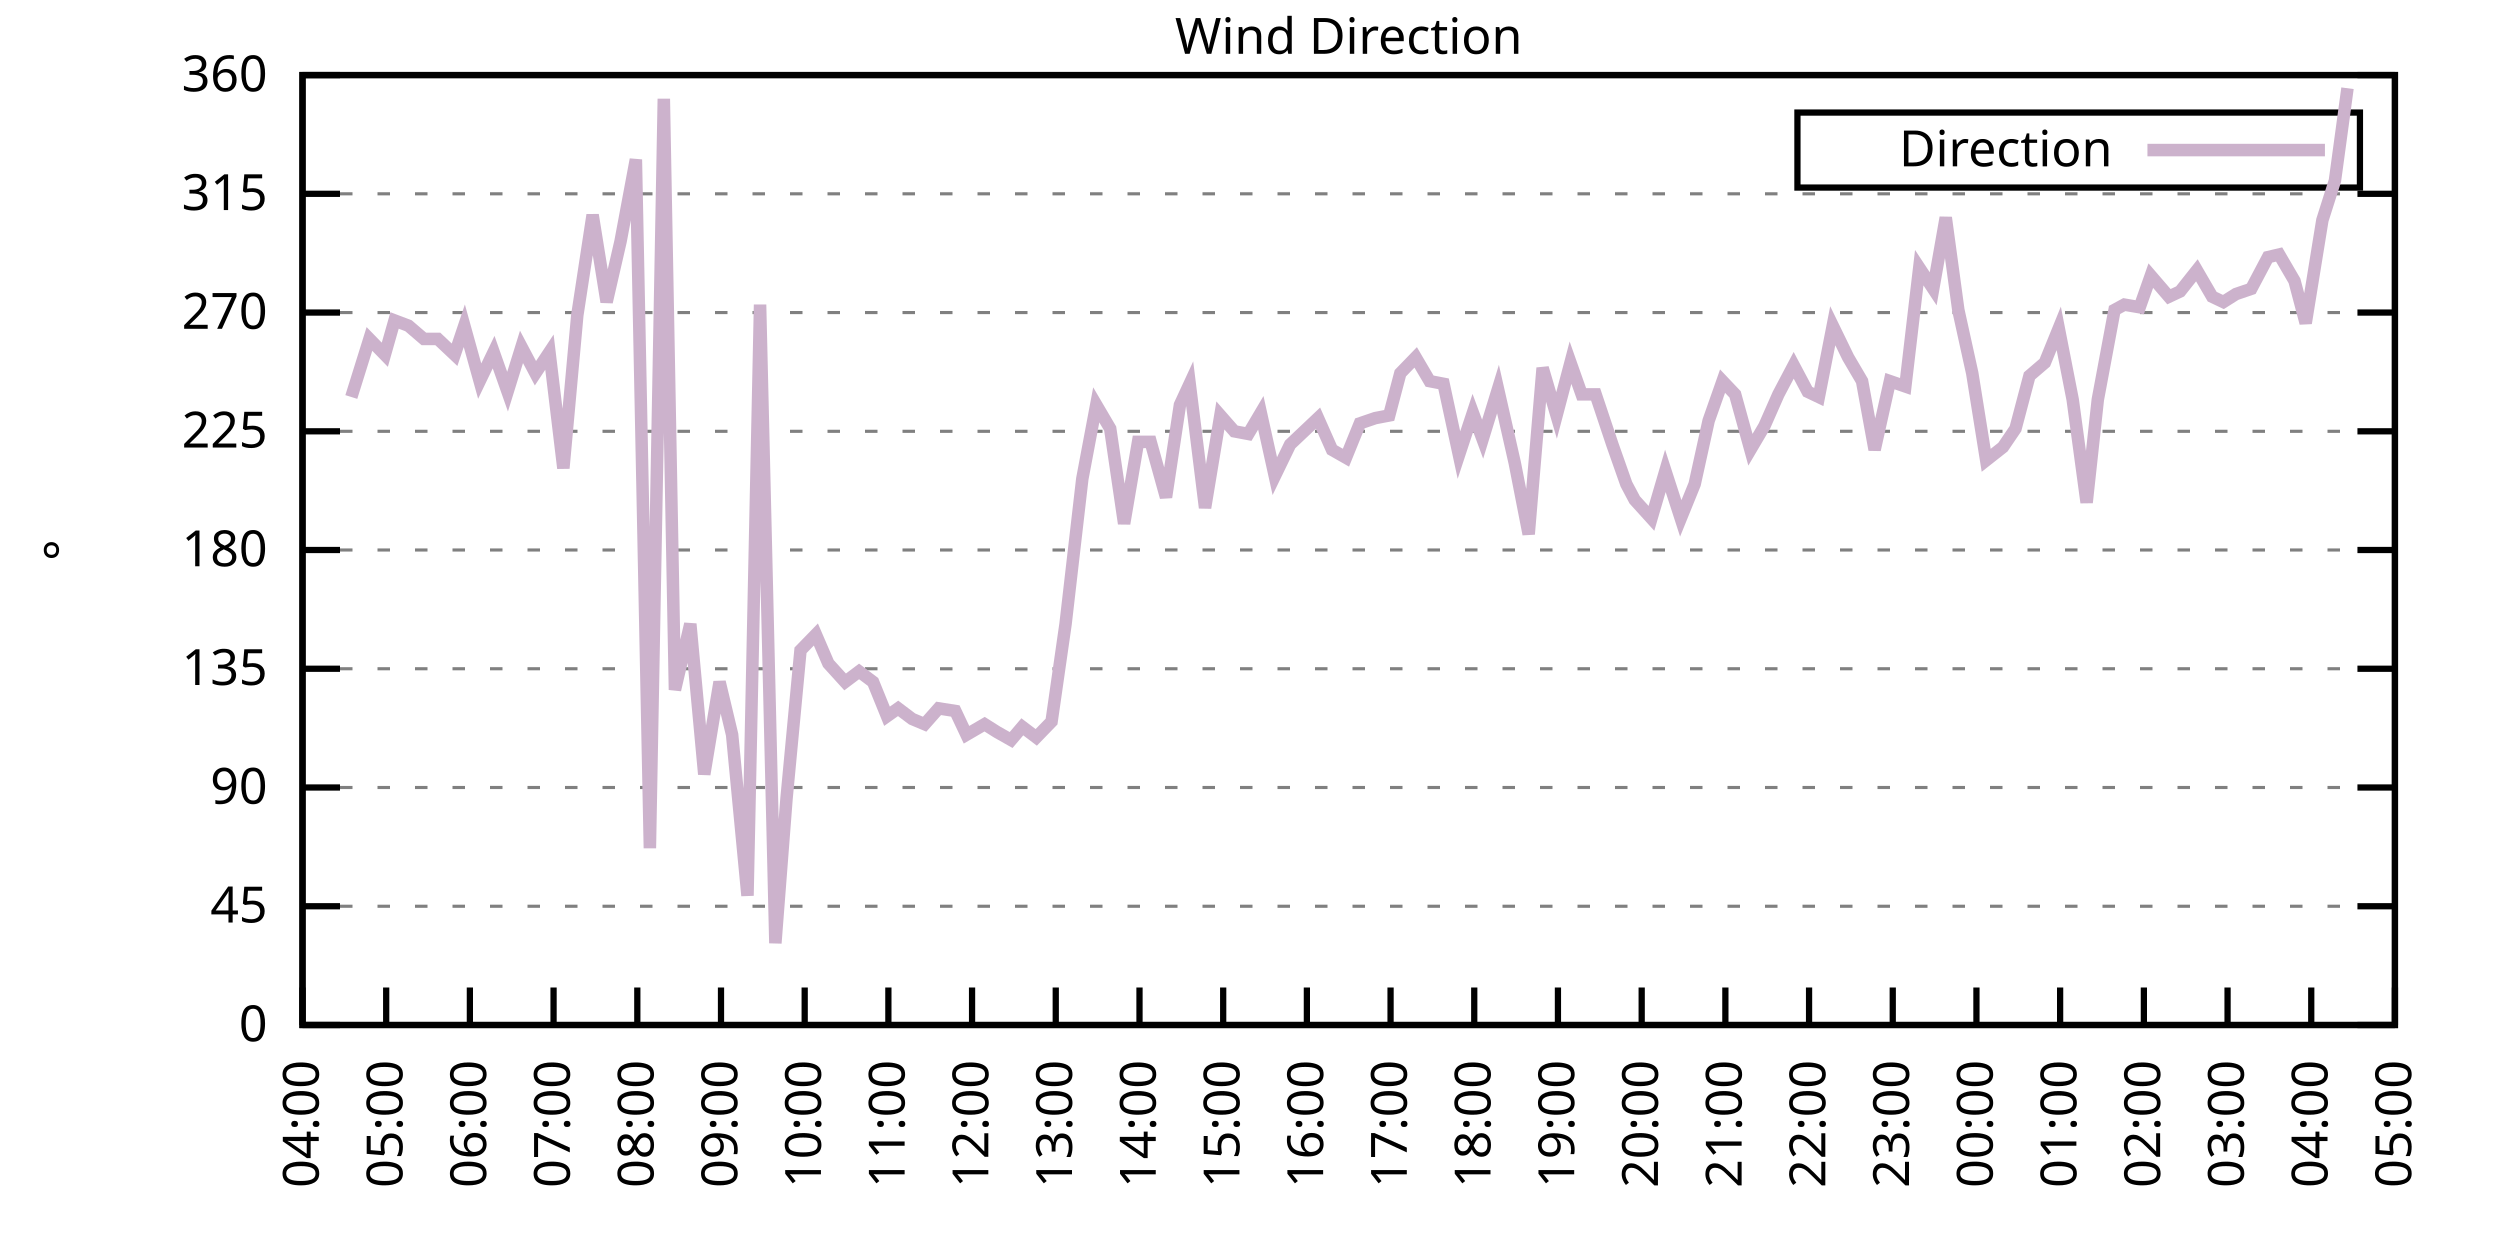
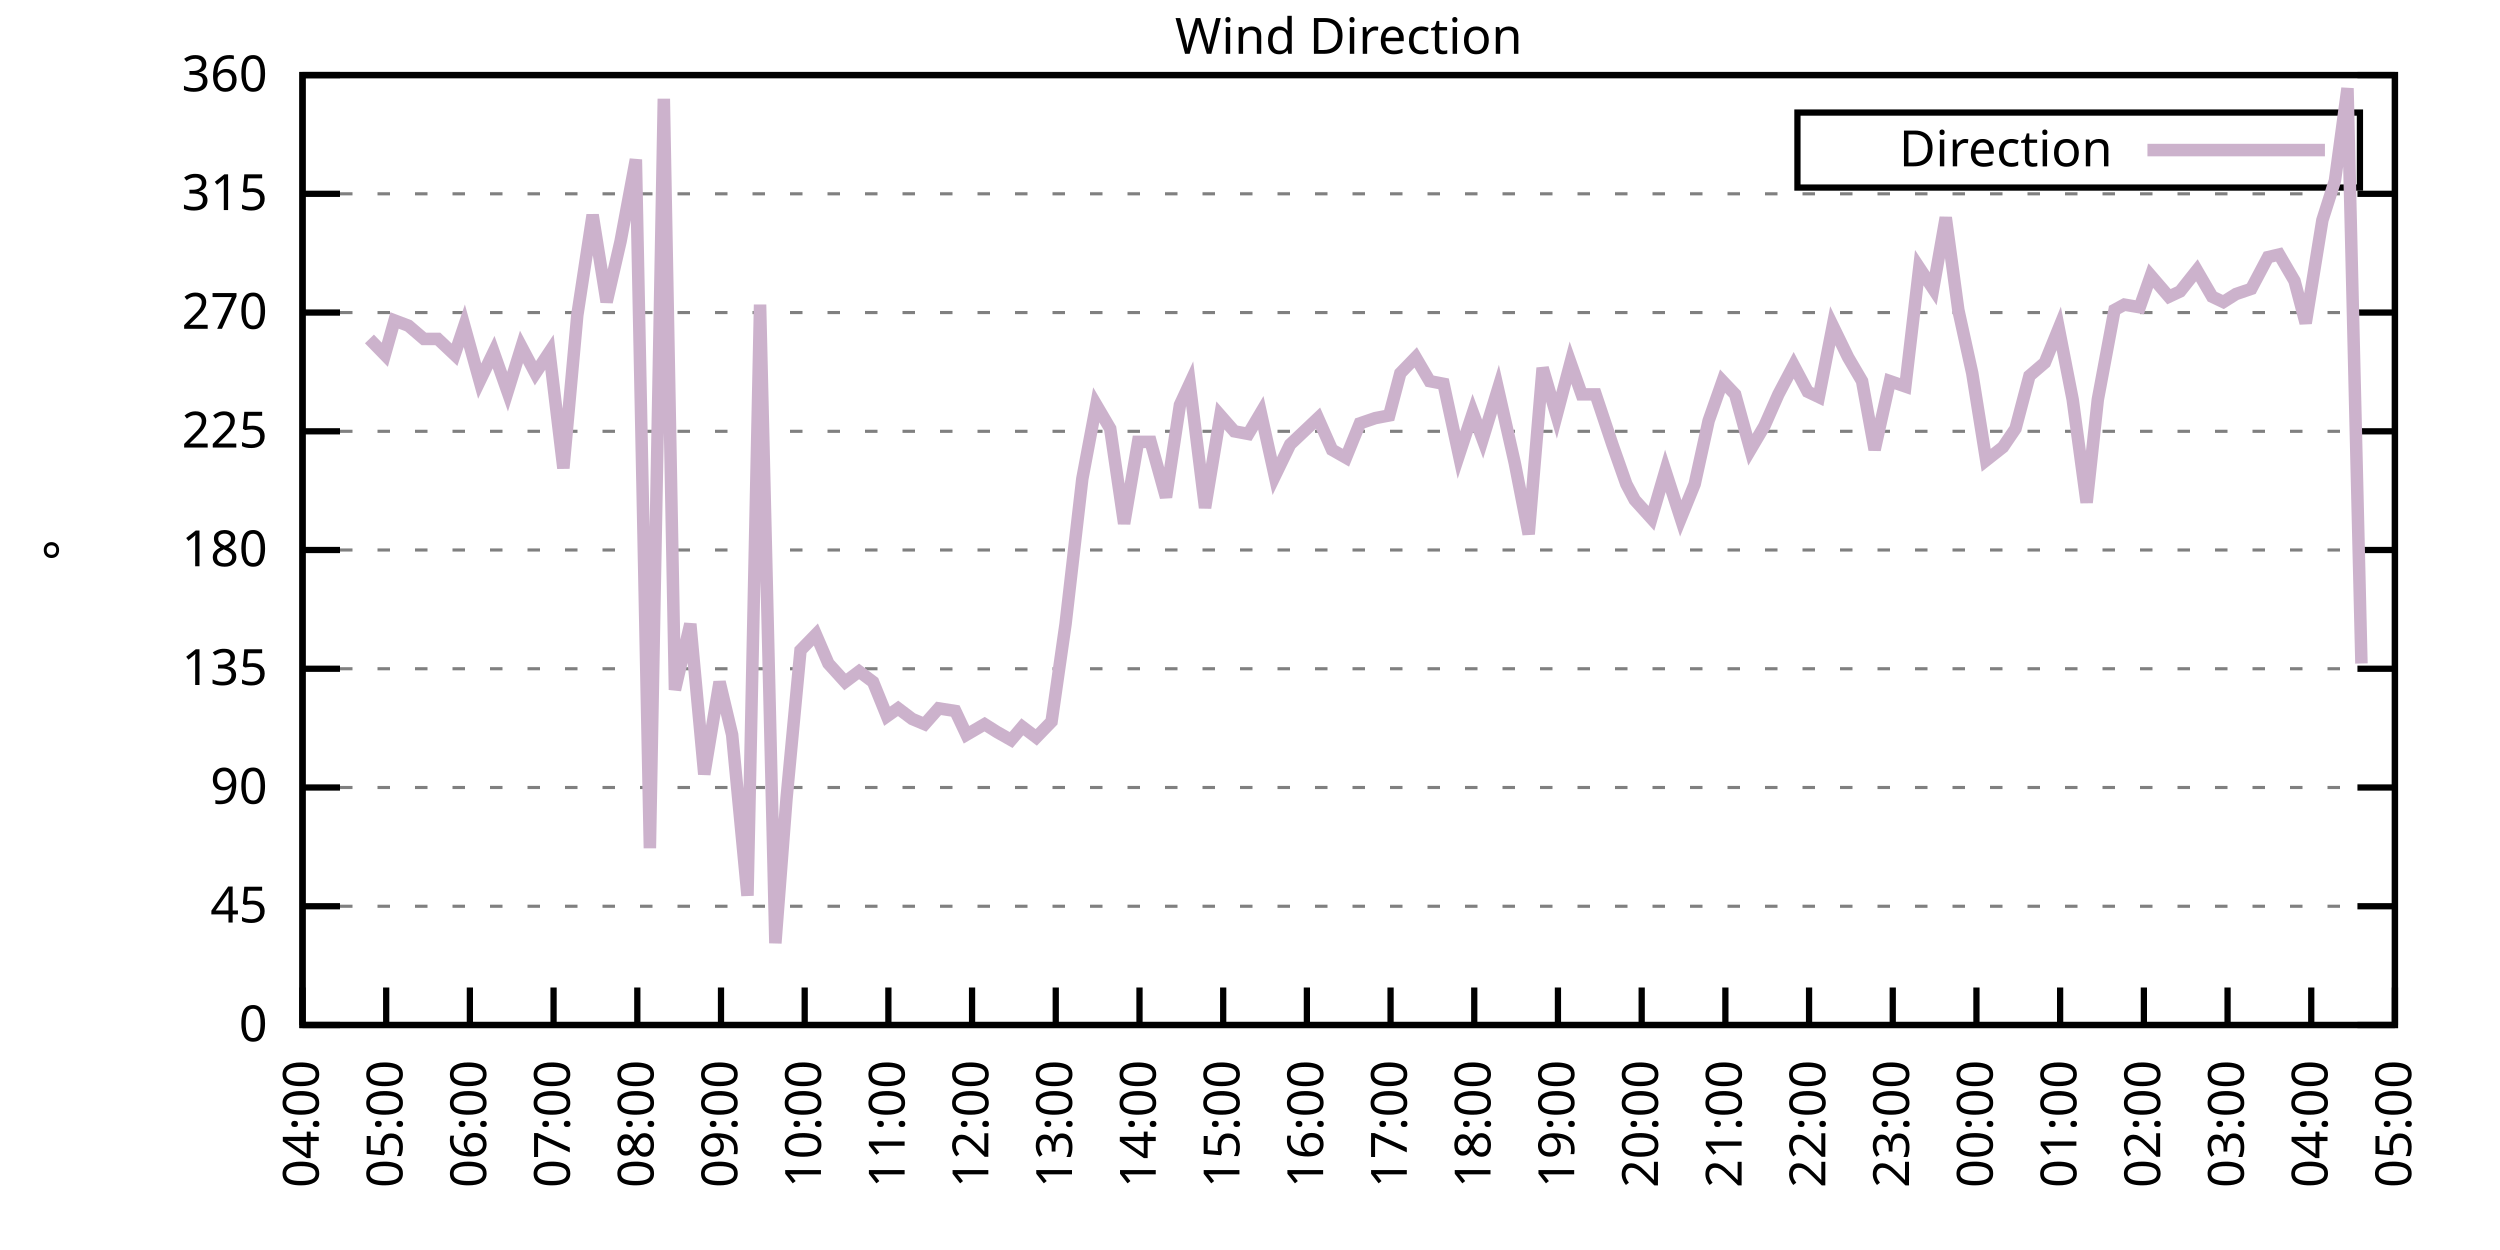
<svg xmlns="http://www.w3.org/2000/svg" xmlns:xlink="http://www.w3.org/1999/xlink" width="400" height="200" viewBox="0 0 400 200">
  <g id="gnuplot_canvas">
    <rect x="0" y="0" width="400" height="200" fill="none" />
    <defs>
      <circle id="gpDot" r="0.5" stroke-width="0.5" stroke="currentColor" />
      <path id="gpPt0" stroke-width="0.333" stroke="currentColor" d="M-1,0 h2 M0,-1 v2" />
      <path id="gpPt1" stroke-width="0.333" stroke="currentColor" d="M-1,-1 L1,1 M1,-1 L-1,1" />
      <path id="gpPt2" stroke-width="0.333" stroke="currentColor" d="M-1,0 L1,0 M0,-1 L0,1 M-1,-1 L1,1 M-1,1 L1,-1" />
      <rect id="gpPt3" stroke-width="0.333" stroke="currentColor" x="-1" y="-1" width="2" height="2" />
      <rect id="gpPt4" stroke-width="0.333" stroke="currentColor" fill="currentColor" x="-1" y="-1" width="2" height="2" />
      <circle id="gpPt5" stroke-width="0.333" stroke="currentColor" cx="0" cy="0" r="1" />
      <use xlink:href="#gpPt5" id="gpPt6" fill="currentColor" stroke="none" />
      <path id="gpPt7" stroke-width="0.333" stroke="currentColor" d="M0,-1.33 L-1.33,0.67 L1.33,0.67 z" />
      <use xlink:href="#gpPt7" id="gpPt8" fill="currentColor" stroke="none" />
      <use xlink:href="#gpPt7" id="gpPt9" stroke="currentColor" transform="rotate(180)" />
      <use xlink:href="#gpPt9" id="gpPt10" fill="currentColor" stroke="none" />
      <use xlink:href="#gpPt3" id="gpPt11" stroke="currentColor" transform="rotate(45)" />
      <use xlink:href="#gpPt11" id="gpPt12" fill="currentColor" stroke="none" />
      <path id="gpPt13" stroke-width="0.333" stroke="currentColor" d="M0,1.330 L1.265,0.411 L0.782,-1.067 L-0.782,-1.076 L-1.265,0.411 z" />
      <use xlink:href="#gpPt13" id="gpPt14" fill="currentColor" stroke="none" />
      <filter id="textbox" filterUnits="objectBoundingBox" x="0" y="0" height="1" width="1">
        <feFlood flood-color="white" flood-opacity="1" result="bgnd" />
        <feComposite in="SourceGraphic" in2="bgnd" operator="atop" />
      </filter>
      <filter id="greybox" filterUnits="objectBoundingBox" x="0" y="0" height="1" width="1">
        <feFlood flood-color="lightgrey" flood-opacity="1" result="grey" />
        <feComposite in="SourceGraphic" in2="grey" operator="atop" />
      </filter>
    </defs>
    <g fill="none" color="white" stroke="currentColor" stroke-width="1.00" stroke-linecap="butt" stroke-linejoin="miter">
</g>
    <g fill="none" color="black" stroke="currentColor" stroke-width="1.00" stroke-linecap="butt" stroke-linejoin="miter">
      <g stroke="none" shape-rendering="crispEdges">
        <polygon fill="rgb(255, 255, 255)" points="48.40,164.00 383.18,164.00 383.18,12.02 48.40,12.02 " />
      </g>
    </g>
    <g fill="none" color="black" stroke="currentColor" stroke-width="1.00" stroke-linecap="butt" stroke-linejoin="miter">
</g>
    <g fill="none" color="black" stroke="black" stroke-width="0.50" stroke-linecap="butt" stroke-linejoin="miter">
</g>
    <g fill="none" color="gray" stroke="currentColor" stroke-width="0.50" stroke-linecap="butt" stroke-linejoin="miter">
      <path stroke="gray" stroke-dasharray="2,4" class="gridline" d="M48.40,164.00 L383.19,164.00  " />
    </g>
    <g fill="none" color="gray" stroke="gray" stroke-width="1.00" stroke-linecap="butt" stroke-linejoin="miter">
</g>
    <g fill="none" color="black" stroke="currentColor" stroke-width="1.00" stroke-linecap="butt" stroke-linejoin="miter">
      <path stroke="black" d="M48.40,164.00 L54.40,164.00 M383.19,164.00 L377.19,164.00  " />
      <g transform="translate(42.80,166.60)" stroke="none" fill="black" font-family="Sans" font-size="8.00" text-anchor="end">
        <text>
          <tspan font-family="Sans"> 0</tspan>
        </text>
      </g>
    </g>
    <g fill="none" color="black" stroke="currentColor" stroke-width="1.00" stroke-linecap="butt" stroke-linejoin="miter">
</g>
    <g fill="none" color="black" stroke="black" stroke-width="0.50" stroke-linecap="butt" stroke-linejoin="miter">
</g>
    <g fill="none" color="gray" stroke="currentColor" stroke-width="0.50" stroke-linecap="butt" stroke-linejoin="miter">
      <path stroke="gray" stroke-dasharray="2,4" class="gridline" d="M48.40,145.00 L383.19,145.00  " />
    </g>
    <g fill="none" color="gray" stroke="gray" stroke-width="1.00" stroke-linecap="butt" stroke-linejoin="miter">
</g>
    <g fill="none" color="black" stroke="currentColor" stroke-width="1.00" stroke-linecap="butt" stroke-linejoin="miter">
      <path stroke="black" d="M48.40,145.00 L54.40,145.00 M383.19,145.00 L377.19,145.00  " />
      <g transform="translate(42.80,147.60)" stroke="none" fill="black" font-family="Sans" font-size="8.00" text-anchor="end">
        <text>
          <tspan font-family="Sans"> 45</tspan>
        </text>
      </g>
    </g>
    <g fill="none" color="black" stroke="currentColor" stroke-width="1.00" stroke-linecap="butt" stroke-linejoin="miter">
</g>
    <g fill="none" color="black" stroke="black" stroke-width="0.50" stroke-linecap="butt" stroke-linejoin="miter">
</g>
    <g fill="none" color="gray" stroke="currentColor" stroke-width="0.50" stroke-linecap="butt" stroke-linejoin="miter">
      <path stroke="gray" stroke-dasharray="2,4" class="gridline" d="M48.40,126.00 L383.19,126.00  " />
    </g>
    <g fill="none" color="gray" stroke="gray" stroke-width="1.00" stroke-linecap="butt" stroke-linejoin="miter">
</g>
    <g fill="none" color="black" stroke="currentColor" stroke-width="1.00" stroke-linecap="butt" stroke-linejoin="miter">
      <path stroke="black" d="M48.40,126.00 L54.40,126.00 M383.19,126.00 L377.19,126.00  " />
      <g transform="translate(42.80,128.60)" stroke="none" fill="black" font-family="Sans" font-size="8.00" text-anchor="end">
        <text>
          <tspan font-family="Sans"> 90</tspan>
        </text>
      </g>
    </g>
    <g fill="none" color="black" stroke="currentColor" stroke-width="1.00" stroke-linecap="butt" stroke-linejoin="miter">
</g>
    <g fill="none" color="black" stroke="black" stroke-width="0.50" stroke-linecap="butt" stroke-linejoin="miter">
</g>
    <g fill="none" color="gray" stroke="currentColor" stroke-width="0.50" stroke-linecap="butt" stroke-linejoin="miter">
      <path stroke="gray" stroke-dasharray="2,4" class="gridline" d="M48.40,107.00 L383.19,107.00  " />
    </g>
    <g fill="none" color="gray" stroke="gray" stroke-width="1.00" stroke-linecap="butt" stroke-linejoin="miter">
</g>
    <g fill="none" color="black" stroke="currentColor" stroke-width="1.00" stroke-linecap="butt" stroke-linejoin="miter">
      <path stroke="black" d="M48.40,107.00 L54.40,107.00 M383.19,107.00 L377.19,107.00  " />
      <g transform="translate(42.80,109.60)" stroke="none" fill="black" font-family="Sans" font-size="8.00" text-anchor="end">
        <text>
          <tspan font-family="Sans"> 135</tspan>
        </text>
      </g>
    </g>
    <g fill="none" color="black" stroke="currentColor" stroke-width="1.00" stroke-linecap="butt" stroke-linejoin="miter">
</g>
    <g fill="none" color="black" stroke="black" stroke-width="0.50" stroke-linecap="butt" stroke-linejoin="miter">
</g>
    <g fill="none" color="gray" stroke="currentColor" stroke-width="0.50" stroke-linecap="butt" stroke-linejoin="miter">
      <path stroke="gray" stroke-dasharray="2,4" class="gridline" d="M48.40,88.00 L383.19,88.00  " />
    </g>
    <g fill="none" color="gray" stroke="gray" stroke-width="1.00" stroke-linecap="butt" stroke-linejoin="miter">
</g>
    <g fill="none" color="black" stroke="currentColor" stroke-width="1.00" stroke-linecap="butt" stroke-linejoin="miter">
      <path stroke="black" d="M48.40,88.00 L54.40,88.00 M383.19,88.00 L377.19,88.00  " />
      <g transform="translate(42.80,90.60)" stroke="none" fill="black" font-family="Sans" font-size="8.00" text-anchor="end">
        <text>
          <tspan font-family="Sans"> 180</tspan>
        </text>
      </g>
    </g>
    <g fill="none" color="black" stroke="currentColor" stroke-width="1.00" stroke-linecap="butt" stroke-linejoin="miter">
</g>
    <g fill="none" color="black" stroke="black" stroke-width="0.50" stroke-linecap="butt" stroke-linejoin="miter">
</g>
    <g fill="none" color="gray" stroke="currentColor" stroke-width="0.50" stroke-linecap="butt" stroke-linejoin="miter">
      <path stroke="gray" stroke-dasharray="2,4" class="gridline" d="M48.40,69.01 L383.19,69.01  " />
    </g>
    <g fill="none" color="gray" stroke="gray" stroke-width="1.00" stroke-linecap="butt" stroke-linejoin="miter">
</g>
    <g fill="none" color="black" stroke="currentColor" stroke-width="1.00" stroke-linecap="butt" stroke-linejoin="miter">
      <path stroke="black" d="M48.40,69.01 L54.40,69.01 M383.19,69.01 L377.19,69.01  " />
      <g transform="translate(42.80,71.61)" stroke="none" fill="black" font-family="Sans" font-size="8.00" text-anchor="end">
        <text>
          <tspan font-family="Sans"> 225</tspan>
        </text>
      </g>
    </g>
    <g fill="none" color="black" stroke="currentColor" stroke-width="1.00" stroke-linecap="butt" stroke-linejoin="miter">
</g>
    <g fill="none" color="black" stroke="black" stroke-width="0.50" stroke-linecap="butt" stroke-linejoin="miter">
</g>
    <g fill="none" color="gray" stroke="currentColor" stroke-width="0.50" stroke-linecap="butt" stroke-linejoin="miter">
      <path stroke="gray" stroke-dasharray="2,4" class="gridline" d="M48.40,50.01 L383.19,50.01  " />
    </g>
    <g fill="none" color="gray" stroke="gray" stroke-width="1.00" stroke-linecap="butt" stroke-linejoin="miter">
</g>
    <g fill="none" color="black" stroke="currentColor" stroke-width="1.00" stroke-linecap="butt" stroke-linejoin="miter">
      <path stroke="black" d="M48.40,50.01 L54.40,50.01 M383.19,50.01 L377.19,50.01  " />
      <g transform="translate(42.80,52.61)" stroke="none" fill="black" font-family="Sans" font-size="8.00" text-anchor="end">
        <text>
          <tspan font-family="Sans"> 270</tspan>
        </text>
      </g>
    </g>
    <g fill="none" color="black" stroke="currentColor" stroke-width="1.00" stroke-linecap="butt" stroke-linejoin="miter">
</g>
    <g fill="none" color="black" stroke="black" stroke-width="0.50" stroke-linecap="butt" stroke-linejoin="miter">
</g>
    <g fill="none" color="gray" stroke="currentColor" stroke-width="0.50" stroke-linecap="butt" stroke-linejoin="miter">
      <path stroke="gray" stroke-dasharray="2,4" class="gridline" d="M48.40,31.01 L383.19,31.01  " />
    </g>
    <g fill="none" color="gray" stroke="gray" stroke-width="1.00" stroke-linecap="butt" stroke-linejoin="miter">
</g>
    <g fill="none" color="black" stroke="currentColor" stroke-width="1.00" stroke-linecap="butt" stroke-linejoin="miter">
      <path stroke="black" d="M48.40,31.01 L54.40,31.01 M383.19,31.01 L377.19,31.01  " />
      <g transform="translate(42.80,33.61)" stroke="none" fill="black" font-family="Sans" font-size="8.00" text-anchor="end">
        <text>
          <tspan font-family="Sans"> 315</tspan>
        </text>
      </g>
    </g>
    <g fill="none" color="black" stroke="currentColor" stroke-width="1.00" stroke-linecap="butt" stroke-linejoin="miter">
</g>
    <g fill="none" color="black" stroke="black" stroke-width="0.50" stroke-linecap="butt" stroke-linejoin="miter">
</g>
    <g fill="none" color="gray" stroke="currentColor" stroke-width="0.50" stroke-linecap="butt" stroke-linejoin="miter">
      <path stroke="gray" stroke-dasharray="2,4" class="gridline" d="M48.40,12.01 L383.19,12.01  " />
    </g>
    <g fill="none" color="gray" stroke="gray" stroke-width="1.00" stroke-linecap="butt" stroke-linejoin="miter">
</g>
    <g fill="none" color="black" stroke="currentColor" stroke-width="1.00" stroke-linecap="butt" stroke-linejoin="miter">
      <path stroke="black" d="M48.40,12.01 L54.40,12.01 M383.19,12.01 L377.19,12.01  " />
      <g transform="translate(42.80,14.61)" stroke="none" fill="black" font-family="Sans" font-size="8.00" text-anchor="end">
        <text>
          <tspan font-family="Sans"> 360</tspan>
        </text>
      </g>
    </g>
    <g fill="none" color="black" stroke="currentColor" stroke-width="1.00" stroke-linecap="butt" stroke-linejoin="miter">
      <path stroke="black" d="M48.40,164.00 L48.40,158.00  " />
      <g transform="translate(51.00,169.60) rotate(270.00)" stroke="none" fill="black" font-family="Sans" font-size="8.00" text-anchor="end">
        <text>
          <tspan font-family="Sans">04:00</tspan>
        </text>
      </g>
    </g>
    <g fill="none" color="black" stroke="currentColor" stroke-width="1.00" stroke-linecap="butt" stroke-linejoin="miter">
      <path stroke="black" d="M61.79,164.00 L61.79,158.00  " />
      <g transform="translate(64.39,169.60) rotate(270.00)" stroke="none" fill="black" font-family="Sans" font-size="8.00" text-anchor="end">
        <text>
          <tspan font-family="Sans">05:00</tspan>
        </text>
      </g>
    </g>
    <g fill="none" color="black" stroke="currentColor" stroke-width="1.00" stroke-linecap="butt" stroke-linejoin="miter">
      <path stroke="black" d="M75.18,164.00 L75.18,158.00  " />
      <g transform="translate(77.78,169.60) rotate(270.00)" stroke="none" fill="black" font-family="Sans" font-size="8.00" text-anchor="end">
        <text>
          <tspan font-family="Sans">06:00</tspan>
        </text>
      </g>
    </g>
    <g fill="none" color="black" stroke="currentColor" stroke-width="1.00" stroke-linecap="butt" stroke-linejoin="miter">
      <path stroke="black" d="M88.57,164.00 L88.57,158.00  " />
      <g transform="translate(91.17,169.60) rotate(270.00)" stroke="none" fill="black" font-family="Sans" font-size="8.00" text-anchor="end">
        <text>
          <tspan font-family="Sans">07:00</tspan>
        </text>
      </g>
    </g>
    <g fill="none" color="black" stroke="currentColor" stroke-width="1.00" stroke-linecap="butt" stroke-linejoin="miter">
      <path stroke="black" d="M101.97,164.00 L101.97,158.00  " />
      <g transform="translate(104.57,169.60) rotate(270.00)" stroke="none" fill="black" font-family="Sans" font-size="8.00" text-anchor="end">
        <text>
          <tspan font-family="Sans">08:00</tspan>
        </text>
      </g>
    </g>
    <g fill="none" color="black" stroke="currentColor" stroke-width="1.00" stroke-linecap="butt" stroke-linejoin="miter">
      <path stroke="black" d="M115.36,164.00 L115.36,158.00  " />
      <g transform="translate(117.96,169.60) rotate(270.00)" stroke="none" fill="black" font-family="Sans" font-size="8.00" text-anchor="end">
        <text>
          <tspan font-family="Sans">09:00</tspan>
        </text>
      </g>
    </g>
    <g fill="none" color="black" stroke="currentColor" stroke-width="1.00" stroke-linecap="butt" stroke-linejoin="miter">
      <path stroke="black" d="M128.75,164.00 L128.75,158.00  " />
      <g transform="translate(131.35,169.60) rotate(270.00)" stroke="none" fill="black" font-family="Sans" font-size="8.00" text-anchor="end">
        <text>
          <tspan font-family="Sans">10:00</tspan>
        </text>
      </g>
    </g>
    <g fill="none" color="black" stroke="currentColor" stroke-width="1.00" stroke-linecap="butt" stroke-linejoin="miter">
      <path stroke="black" d="M142.14,164.00 L142.14,158.00  " />
      <g transform="translate(144.74,169.60) rotate(270.00)" stroke="none" fill="black" font-family="Sans" font-size="8.00" text-anchor="end">
        <text>
          <tspan font-family="Sans">11:00</tspan>
        </text>
      </g>
    </g>
    <g fill="none" color="black" stroke="currentColor" stroke-width="1.00" stroke-linecap="butt" stroke-linejoin="miter">
      <path stroke="black" d="M155.53,164.00 L155.53,158.00  " />
      <g transform="translate(158.13,169.60) rotate(270.00)" stroke="none" fill="black" font-family="Sans" font-size="8.00" text-anchor="end">
        <text>
          <tspan font-family="Sans">12:00</tspan>
        </text>
      </g>
    </g>
    <g fill="none" color="black" stroke="currentColor" stroke-width="1.00" stroke-linecap="butt" stroke-linejoin="miter">
      <path stroke="black" d="M168.92,164.00 L168.92,158.00  " />
      <g transform="translate(171.52,169.60) rotate(270.00)" stroke="none" fill="black" font-family="Sans" font-size="8.00" text-anchor="end">
        <text>
          <tspan font-family="Sans">13:00</tspan>
        </text>
      </g>
    </g>
    <g fill="none" color="black" stroke="currentColor" stroke-width="1.00" stroke-linecap="butt" stroke-linejoin="miter">
      <path stroke="black" d="M182.32,164.00 L182.32,158.00  " />
      <g transform="translate(184.92,169.60) rotate(270.00)" stroke="none" fill="black" font-family="Sans" font-size="8.00" text-anchor="end">
        <text>
          <tspan font-family="Sans">14:00</tspan>
        </text>
      </g>
    </g>
    <g fill="none" color="black" stroke="currentColor" stroke-width="1.00" stroke-linecap="butt" stroke-linejoin="miter">
      <path stroke="black" d="M195.71,164.00 L195.71,158.00  " />
      <g transform="translate(198.31,169.60) rotate(270.00)" stroke="none" fill="black" font-family="Sans" font-size="8.00" text-anchor="end">
        <text>
          <tspan font-family="Sans">15:00</tspan>
        </text>
      </g>
    </g>
    <g fill="none" color="black" stroke="currentColor" stroke-width="1.00" stroke-linecap="butt" stroke-linejoin="miter">
      <path stroke="black" d="M209.10,164.00 L209.10,158.00  " />
      <g transform="translate(211.70,169.60) rotate(270.00)" stroke="none" fill="black" font-family="Sans" font-size="8.00" text-anchor="end">
        <text>
          <tspan font-family="Sans">16:00</tspan>
        </text>
      </g>
    </g>
    <g fill="none" color="black" stroke="currentColor" stroke-width="1.00" stroke-linecap="butt" stroke-linejoin="miter">
      <path stroke="black" d="M222.49,164.00 L222.49,158.00  " />
      <g transform="translate(225.09,169.60) rotate(270.00)" stroke="none" fill="black" font-family="Sans" font-size="8.00" text-anchor="end">
        <text>
          <tspan font-family="Sans">17:00</tspan>
        </text>
      </g>
    </g>
    <g fill="none" color="black" stroke="currentColor" stroke-width="1.00" stroke-linecap="butt" stroke-linejoin="miter">
      <path stroke="black" d="M235.88,164.00 L235.88,158.00  " />
      <g transform="translate(238.48,169.60) rotate(270.00)" stroke="none" fill="black" font-family="Sans" font-size="8.00" text-anchor="end">
        <text>
          <tspan font-family="Sans">18:00</tspan>
        </text>
      </g>
    </g>
    <g fill="none" color="black" stroke="currentColor" stroke-width="1.00" stroke-linecap="butt" stroke-linejoin="miter">
      <path stroke="black" d="M249.27,164.00 L249.27,158.00  " />
      <g transform="translate(251.87,169.60) rotate(270.00)" stroke="none" fill="black" font-family="Sans" font-size="8.00" text-anchor="end">
        <text>
          <tspan font-family="Sans">19:00</tspan>
        </text>
      </g>
    </g>
    <g fill="none" color="black" stroke="currentColor" stroke-width="1.00" stroke-linecap="butt" stroke-linejoin="miter">
      <path stroke="black" d="M262.67,164.00 L262.67,158.00  " />
      <g transform="translate(265.27,169.60) rotate(270.00)" stroke="none" fill="black" font-family="Sans" font-size="8.00" text-anchor="end">
        <text>
          <tspan font-family="Sans">20:00</tspan>
        </text>
      </g>
    </g>
    <g fill="none" color="black" stroke="currentColor" stroke-width="1.00" stroke-linecap="butt" stroke-linejoin="miter">
      <path stroke="black" d="M276.06,164.00 L276.06,158.00  " />
      <g transform="translate(278.66,169.60) rotate(270.00)" stroke="none" fill="black" font-family="Sans" font-size="8.00" text-anchor="end">
        <text>
          <tspan font-family="Sans">21:00</tspan>
        </text>
      </g>
    </g>
    <g fill="none" color="black" stroke="currentColor" stroke-width="1.00" stroke-linecap="butt" stroke-linejoin="miter">
      <path stroke="black" d="M289.45,164.00 L289.45,158.00  " />
      <g transform="translate(292.05,169.60) rotate(270.00)" stroke="none" fill="black" font-family="Sans" font-size="8.00" text-anchor="end">
        <text>
          <tspan font-family="Sans">22:00</tspan>
        </text>
      </g>
    </g>
    <g fill="none" color="black" stroke="currentColor" stroke-width="1.00" stroke-linecap="butt" stroke-linejoin="miter">
      <path stroke="black" d="M302.84,164.00 L302.84,158.00  " />
      <g transform="translate(305.44,169.60) rotate(270.00)" stroke="none" fill="black" font-family="Sans" font-size="8.00" text-anchor="end">
        <text>
          <tspan font-family="Sans">23:00</tspan>
        </text>
      </g>
    </g>
    <g fill="none" color="black" stroke="currentColor" stroke-width="1.00" stroke-linecap="butt" stroke-linejoin="miter">
      <path stroke="black" d="M316.23,164.00 L316.23,158.00  " />
      <g transform="translate(318.83,169.60) rotate(270.00)" stroke="none" fill="black" font-family="Sans" font-size="8.00" text-anchor="end">
        <text>
          <tspan font-family="Sans">00:00</tspan>
        </text>
      </g>
    </g>
    <g fill="none" color="black" stroke="currentColor" stroke-width="1.00" stroke-linecap="butt" stroke-linejoin="miter">
      <path stroke="black" d="M329.62,164.00 L329.62,158.00  " />
      <g transform="translate(332.22,169.60) rotate(270.00)" stroke="none" fill="black" font-family="Sans" font-size="8.00" text-anchor="end">
        <text>
          <tspan font-family="Sans">01:00</tspan>
        </text>
      </g>
    </g>
    <g fill="none" color="black" stroke="currentColor" stroke-width="1.00" stroke-linecap="butt" stroke-linejoin="miter">
      <path stroke="black" d="M343.02,164.00 L343.02,158.00  " />
      <g transform="translate(345.62,169.60) rotate(270.00)" stroke="none" fill="black" font-family="Sans" font-size="8.00" text-anchor="end">
        <text>
          <tspan font-family="Sans">02:00</tspan>
        </text>
      </g>
    </g>
    <g fill="none" color="black" stroke="currentColor" stroke-width="1.00" stroke-linecap="butt" stroke-linejoin="miter">
      <path stroke="black" d="M356.41,164.00 L356.41,158.00  " />
      <g transform="translate(359.01,169.60) rotate(270.00)" stroke="none" fill="black" font-family="Sans" font-size="8.00" text-anchor="end">
        <text>
          <tspan font-family="Sans">03:00</tspan>
        </text>
      </g>
    </g>
    <g fill="none" color="black" stroke="currentColor" stroke-width="1.00" stroke-linecap="butt" stroke-linejoin="miter">
      <path stroke="black" d="M369.80,164.00 L369.80,158.00  " />
      <g transform="translate(372.40,169.60) rotate(270.00)" stroke="none" fill="black" font-family="Sans" font-size="8.00" text-anchor="end">
        <text>
          <tspan font-family="Sans">04:00</tspan>
        </text>
      </g>
    </g>
    <g fill="none" color="black" stroke="currentColor" stroke-width="1.00" stroke-linecap="butt" stroke-linejoin="miter">
      <path stroke="black" d="M383.19,164.00 L383.19,158.00  " />
      <g transform="translate(385.79,169.60) rotate(270.00)" stroke="none" fill="black" font-family="Sans" font-size="8.00" text-anchor="end">
        <text>
          <tspan font-family="Sans">05:00</tspan>
        </text>
      </g>
    </g>
    <g fill="none" color="black" stroke="currentColor" stroke-width="1.00" stroke-linecap="butt" stroke-linejoin="miter">
</g>
    <g fill="none" color="black" stroke="currentColor" stroke-width="1.00" stroke-linecap="butt" stroke-linejoin="miter">
      <path stroke="black" d="M48.40,12.01 L48.40,164.00 L383.19,164.00 L383.19,12.01 L48.40,12.01 Z  " />
    </g>
    <g fill="none" color="black" stroke="currentColor" stroke-width="1.00" stroke-linecap="butt" stroke-linejoin="miter">
</g>
    <g fill="none" color="black" stroke="currentColor" stroke-width="1.00" stroke-linecap="butt" stroke-linejoin="miter">
      <path stroke="black" d="M287.59,30.01 L287.59,18.01 L377.59,18.01 L377.59,30.01 L287.59,30.01 Z  " />
    </g>
    <g id="Wind_direction_plot_1">
      <g fill="none" color="white" stroke="black" stroke-width="2.00" stroke-linecap="butt" stroke-linejoin="miter">
</g>
      <g fill="none" color="black" stroke="currentColor" stroke-width="2.00" stroke-linecap="butt" stroke-linejoin="miter">
        <g transform="translate(337.99,26.61)" stroke="none" fill="black" font-family="Sans" font-size="8.00" text-anchor="end">
          <text>
            <tspan font-family="Sans">Direction</tspan>
          </text>
        </g>
      </g>
      <g fill="none" color="black" stroke="currentColor" stroke-width="2.00" stroke-linecap="butt" stroke-linejoin="miter">
-         <path stroke="rgb(204, 178, 204)" d="M343.59,24.01 L371.99,24.01 M56.21,63.52 L59.11,54.23 L61.57,56.76 L63.13,51.27 L65.36,52.12 L67.82,54.23   L70.05,54.23 L72.73,56.76 L74.29,52.12 L76.75,60.98 L78.98,56.34 L81.21,62.67 L83.44,55.50 L85.67,59.72   L87.91,56.34 L90.14,74.92 L92.37,50.43 L94.82,34.39 L97.06,48.32 L99.29,38.61 L101.74,25.52 L103.98,135.71   L106.21,15.81 L107.99,110.38 L110.45,99.83 L112.68,123.89 L115.13,109.11 L117.14,117.56 L119.60,143.31 L121.61,48.74   L124.06,150.91 L125.85,127.69 L128.08,104.05 L130.54,101.52 L132.54,106.16 L135.22,109.11 L137.45,107.43 L139.69,109.11   L141.92,114.60 L143.70,113.34 L145.94,115.03 L147.94,115.87 L150.18,113.34 L152.85,113.76 L154.64,117.56 L157.54,115.87   L159.55,117.14 L161.78,118.40 L163.57,116.29 L165.80,117.98 L168.25,115.45 L170.49,99.83 L173.17,76.61 L175.40,64.78   L177.63,68.58 L179.86,83.78 L182.09,70.70 L184.10,70.70 L186.56,79.56 L188.79,64.78 L190.35,61.41 L192.81,81.25   L195.26,66.47 L197.49,69.01 L199.73,69.43 L201.73,66.05 L203.97,76.18 L206.42,71.12 L208.65,69.01 L210.88,66.90   L213.12,71.96 L215.35,73.23 L217.58,67.74 L220.04,66.90 L222.27,66.47 L224.05,59.72 L226.51,57.18 L228.74,60.98   L230.97,61.41 L233.43,72.81 L235.66,66.05 L237.22,70.27 L239.68,62.25 L242.36,74.07 L244.59,85.47 L246.82,58.87   L249.05,66.47 L251.28,58.03 L253.07,63.10 L255.30,63.10 L257.98,71.12 L260.21,77.45 L261.55,79.98 L264.23,82.94   L266.46,75.34 L268.92,82.94 L271.15,77.45 L273.38,67.32 L275.61,60.98 L277.62,63.10 L280.07,71.96 L282.31,68.16   L284.54,63.10 L286.99,58.45 L289.23,62.67 L291.01,63.52 L293.24,52.12 L295.70,57.18 L297.93,60.98 L299.94,71.96   L302.39,60.98 L304.85,61.83 L307.08,42.83 L309.31,46.21 L311.32,34.81 L313.33,49.59 L315.56,59.72 L317.79,73.65   L320.47,71.54 L322.48,68.58 L324.71,60.14 L327.17,58.03 L329.40,52.54 L331.63,63.94 L333.86,80.41 L335.65,63.94   L338.33,49.59 L339.89,48.74 L342.35,49.16 L344.13,44.10 L347.03,47.47 L348.82,46.63 L351.50,43.25 L353.95,47.47   L355.74,48.32 L357.75,47.05 L360.20,46.21 L362.88,41.14 L364.66,40.72 L367.12,44.94 L368.91,51.70 L371.58,35.23   L373.59,28.90 L375.60,14.12  " />
+         <path stroke="rgb(204, 178, 204)" d="M343.59,24.01 L371.99,24.01 M59.11,54.23 L61.57,56.76 L63.13,51.27 L65.36,52.12 L67.82,54.23 L70.05,54.23   L72.73,56.76 L74.29,52.12 L76.75,60.98 L78.98,56.34 L81.21,62.67 L83.44,55.50 L85.67,59.72 L87.91,56.34   L90.14,74.92 L92.37,50.43 L94.82,34.39 L97.06,48.32 L99.29,38.61 L101.74,25.52 L103.98,135.71 L106.21,15.81   L107.99,110.38 L110.45,99.83 L112.68,123.89 L115.13,109.11 L117.14,117.56 L119.60,143.31 L121.61,48.74 L124.06,150.91   L125.85,127.69 L128.08,104.05 L130.54,101.52 L132.54,106.16 L135.22,109.11 L137.45,107.43 L139.69,109.11 L141.92,114.60   L143.70,113.34 L145.94,115.03 L147.94,115.87 L150.18,113.34 L152.85,113.76 L154.64,117.56 L157.54,115.87 L159.55,117.14   L161.78,118.40 L163.57,116.29 L165.80,117.98 L168.25,115.45 L170.49,99.83 L173.17,76.61 L175.40,64.78 L177.63,68.58   L179.86,83.78 L182.09,70.70 L184.10,70.70 L186.56,79.56 L188.79,64.78 L190.35,61.41 L192.81,81.25 L195.26,66.47   L197.49,69.01 L199.73,69.43 L201.73,66.05 L203.97,76.18 L206.42,71.12 L208.65,69.01 L210.88,66.90 L213.12,71.96   L215.35,73.23 L217.58,67.74 L220.04,66.90 L222.27,66.47 L224.05,59.72 L226.51,57.18 L228.74,60.98 L230.97,61.41   L233.43,72.81 L235.66,66.05 L237.22,70.27 L239.68,62.25 L242.36,74.07 L244.59,85.47 L246.82,58.87 L249.05,66.47   L251.28,58.03 L253.07,63.10 L255.30,63.10 L257.98,71.12 L260.21,77.45 L261.55,79.98 L264.23,82.94 L266.46,75.34   L268.92,82.94 L271.15,77.45 L273.38,67.32 L275.61,60.98 L277.62,63.10 L280.07,71.96 L282.31,68.16 L284.54,63.10   L286.99,58.45 L289.23,62.67 L291.01,63.52 L293.24,52.12 L295.70,57.18 L297.93,60.98 L299.94,71.96 L302.39,60.98   L304.85,61.83 L307.08,42.83 L309.31,46.21 L311.32,34.81 L313.33,49.59 L315.56,59.72 L317.79,73.65 L320.47,71.54   L322.48,68.58 L324.71,60.14 L327.17,58.03 L329.40,52.54 L331.63,63.94 L333.86,80.41 L335.65,63.94 L338.33,49.59   L339.89,48.74 L342.35,49.16 L344.13,44.10 L347.03,47.47 L348.82,46.63 L351.50,43.25 L353.95,47.47 L355.74,48.32   L357.75,47.05 L360.20,46.21 L362.88,41.14 L364.66,40.72 L367.12,44.94 L368.91,51.70 L371.58,35.23 L373.59,28.90   L375.60,14.12 L377.83,106.16  " />
      </g>
    </g>
    <g fill="none" color="black" stroke="currentColor" stroke-width="2.00" stroke-linecap="butt" stroke-linejoin="miter">
</g>
    <g fill="none" color="black" stroke="black" stroke-width="1.00" stroke-linecap="butt" stroke-linejoin="miter">
</g>
    <g fill="none" color="black" stroke="currentColor" stroke-width="1.00" stroke-linecap="butt" stroke-linejoin="miter">
      <path stroke="black" d="M48.40,12.01 L48.40,164.00 L383.19,164.00 L383.19,12.01 L48.40,12.01 Z  " />
      <g transform="translate(12.80,88.01) rotate(270.00)" stroke="none" fill="black" font-family="Sans" font-size="8.00" text-anchor="middle">
        <text>
          <tspan font-family="Sans">°</tspan>
        </text>
      </g>
    </g>
    <g fill="none" color="black" stroke="currentColor" stroke-width="1.00" stroke-linecap="butt" stroke-linejoin="miter">
</g>
    <g fill="none" color="black" stroke="currentColor" stroke-width="1.00" stroke-linecap="butt" stroke-linejoin="miter">
      <g transform="translate(215.79,8.61)" stroke="none" fill="black" font-family="Sans" font-size="8.00" text-anchor="middle">
        <text>
          <tspan font-family="Sans">Wind Direction</tspan>
        </text>
      </g>
    </g>
    <g fill="none" color="black" stroke="currentColor" stroke-width="1.00" stroke-linecap="butt" stroke-linejoin="miter">
</g>
  </g>
</svg>
